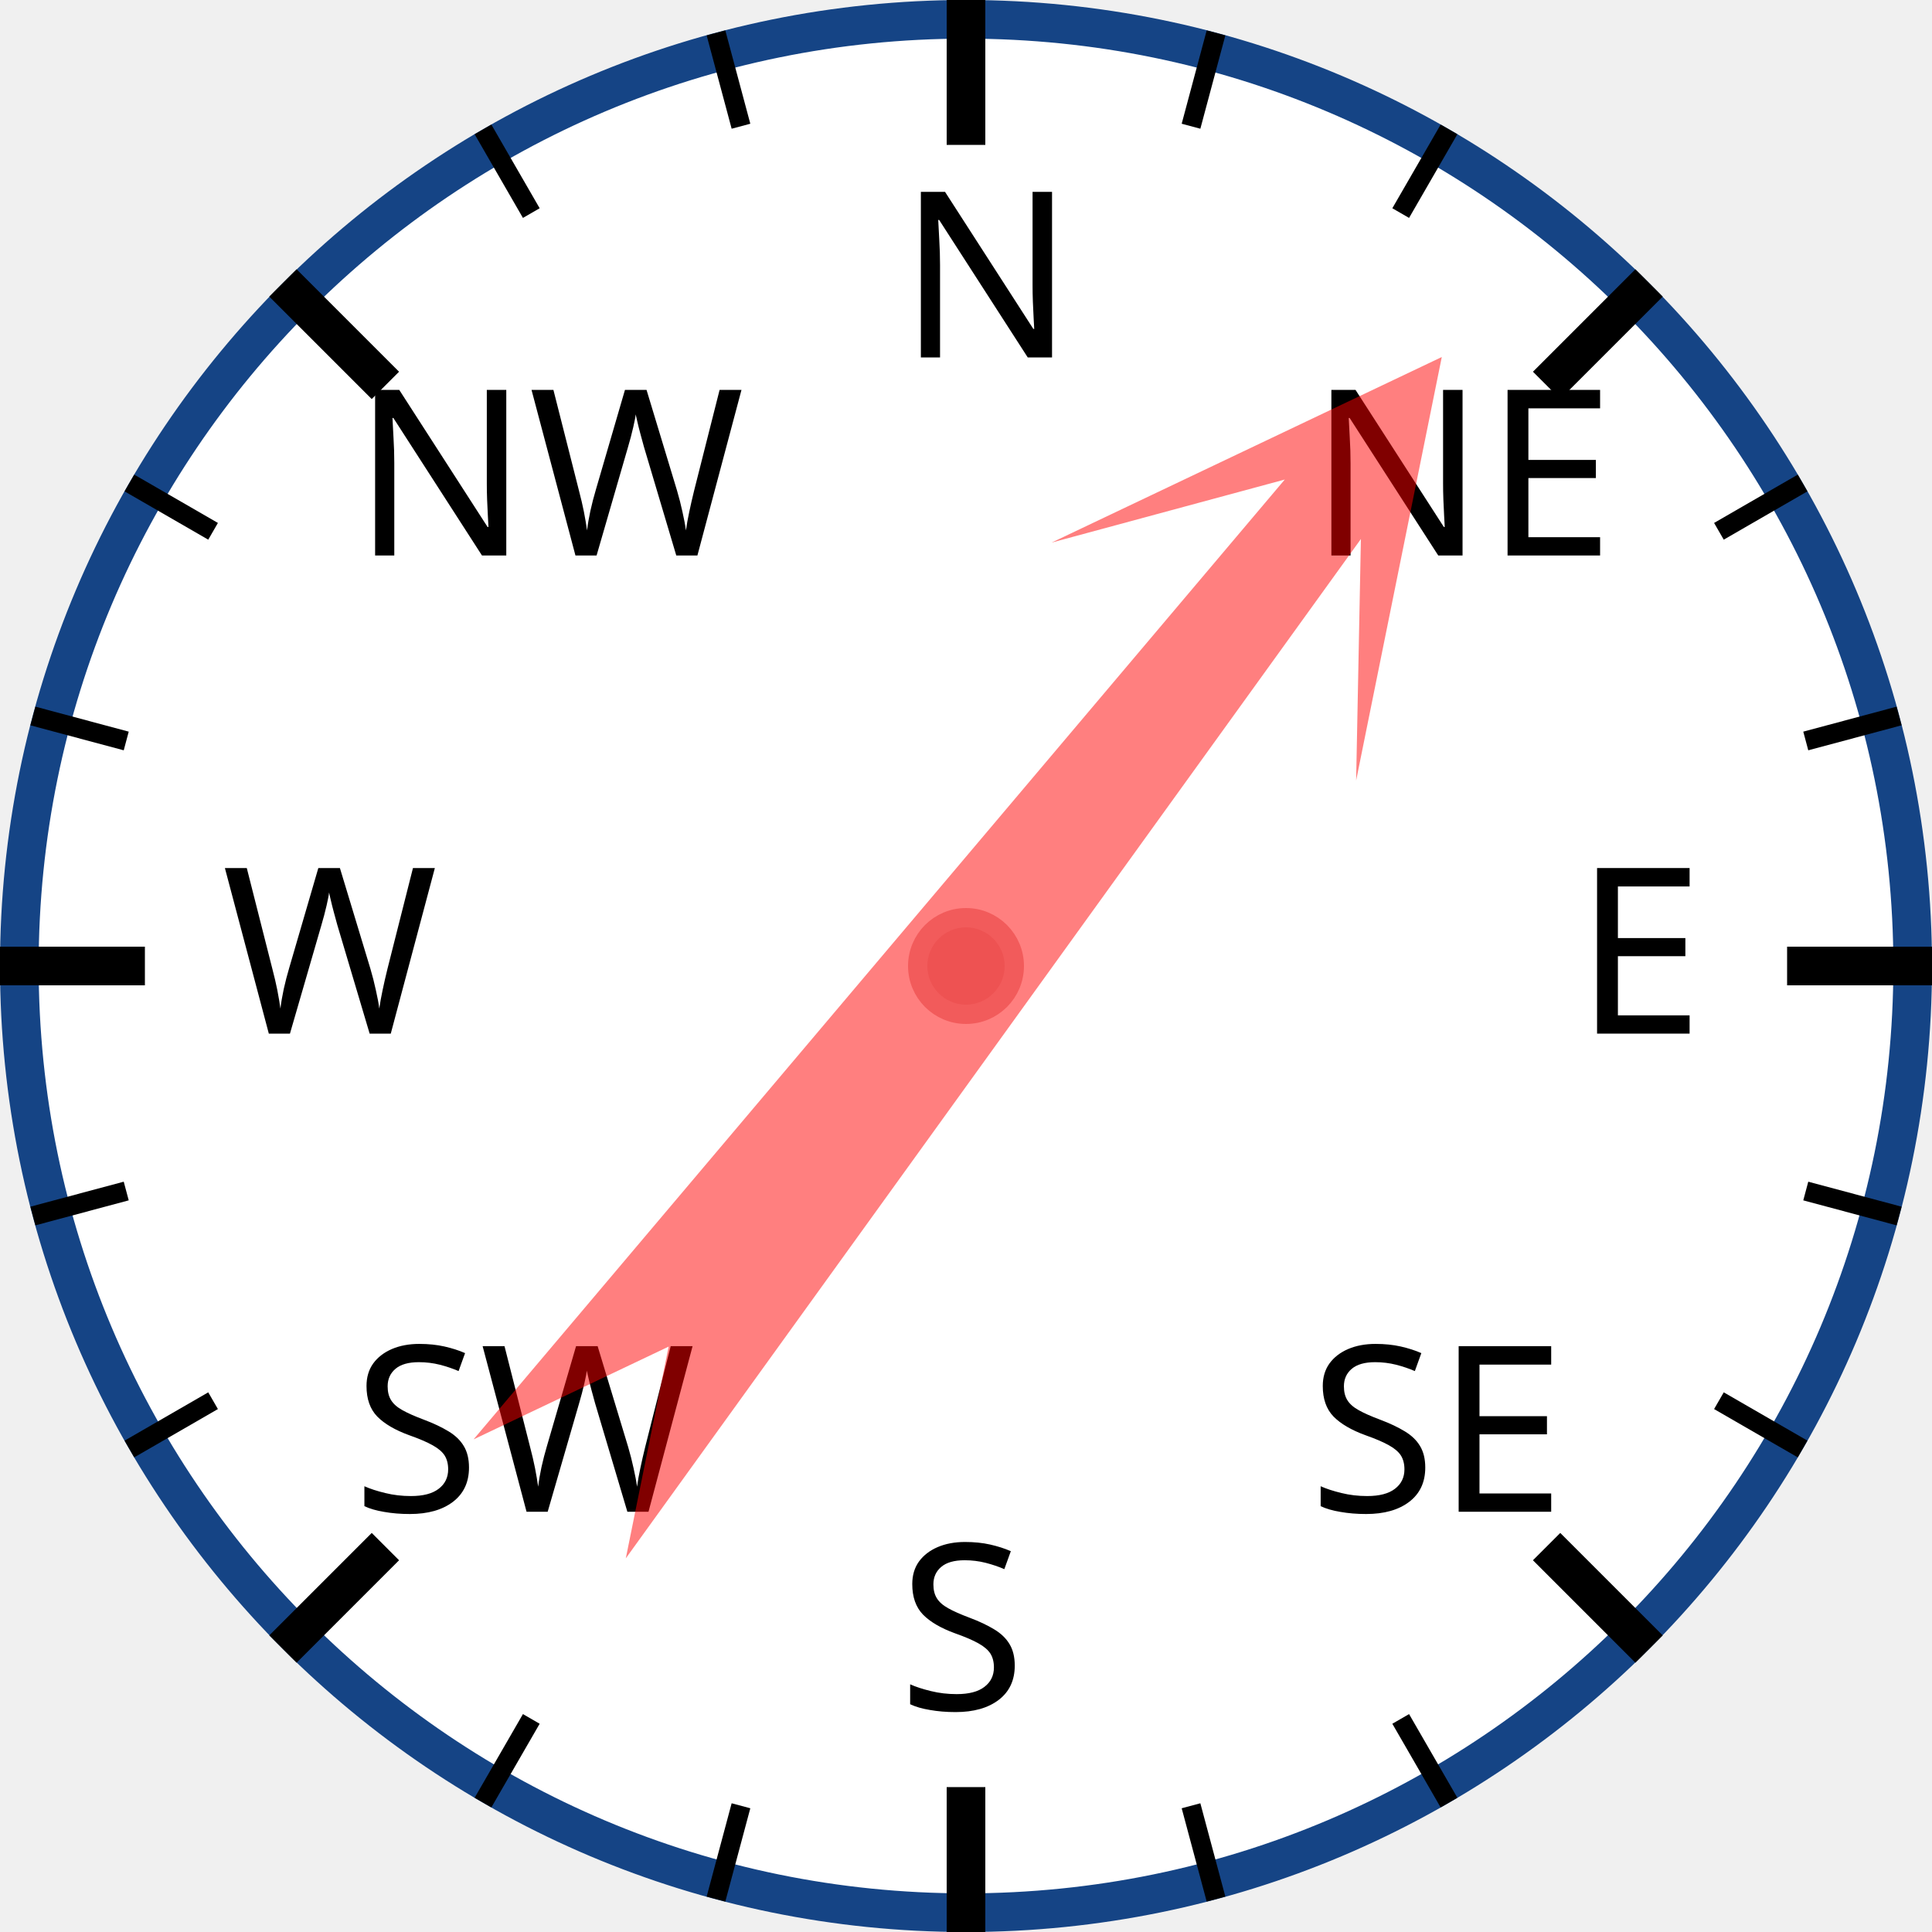
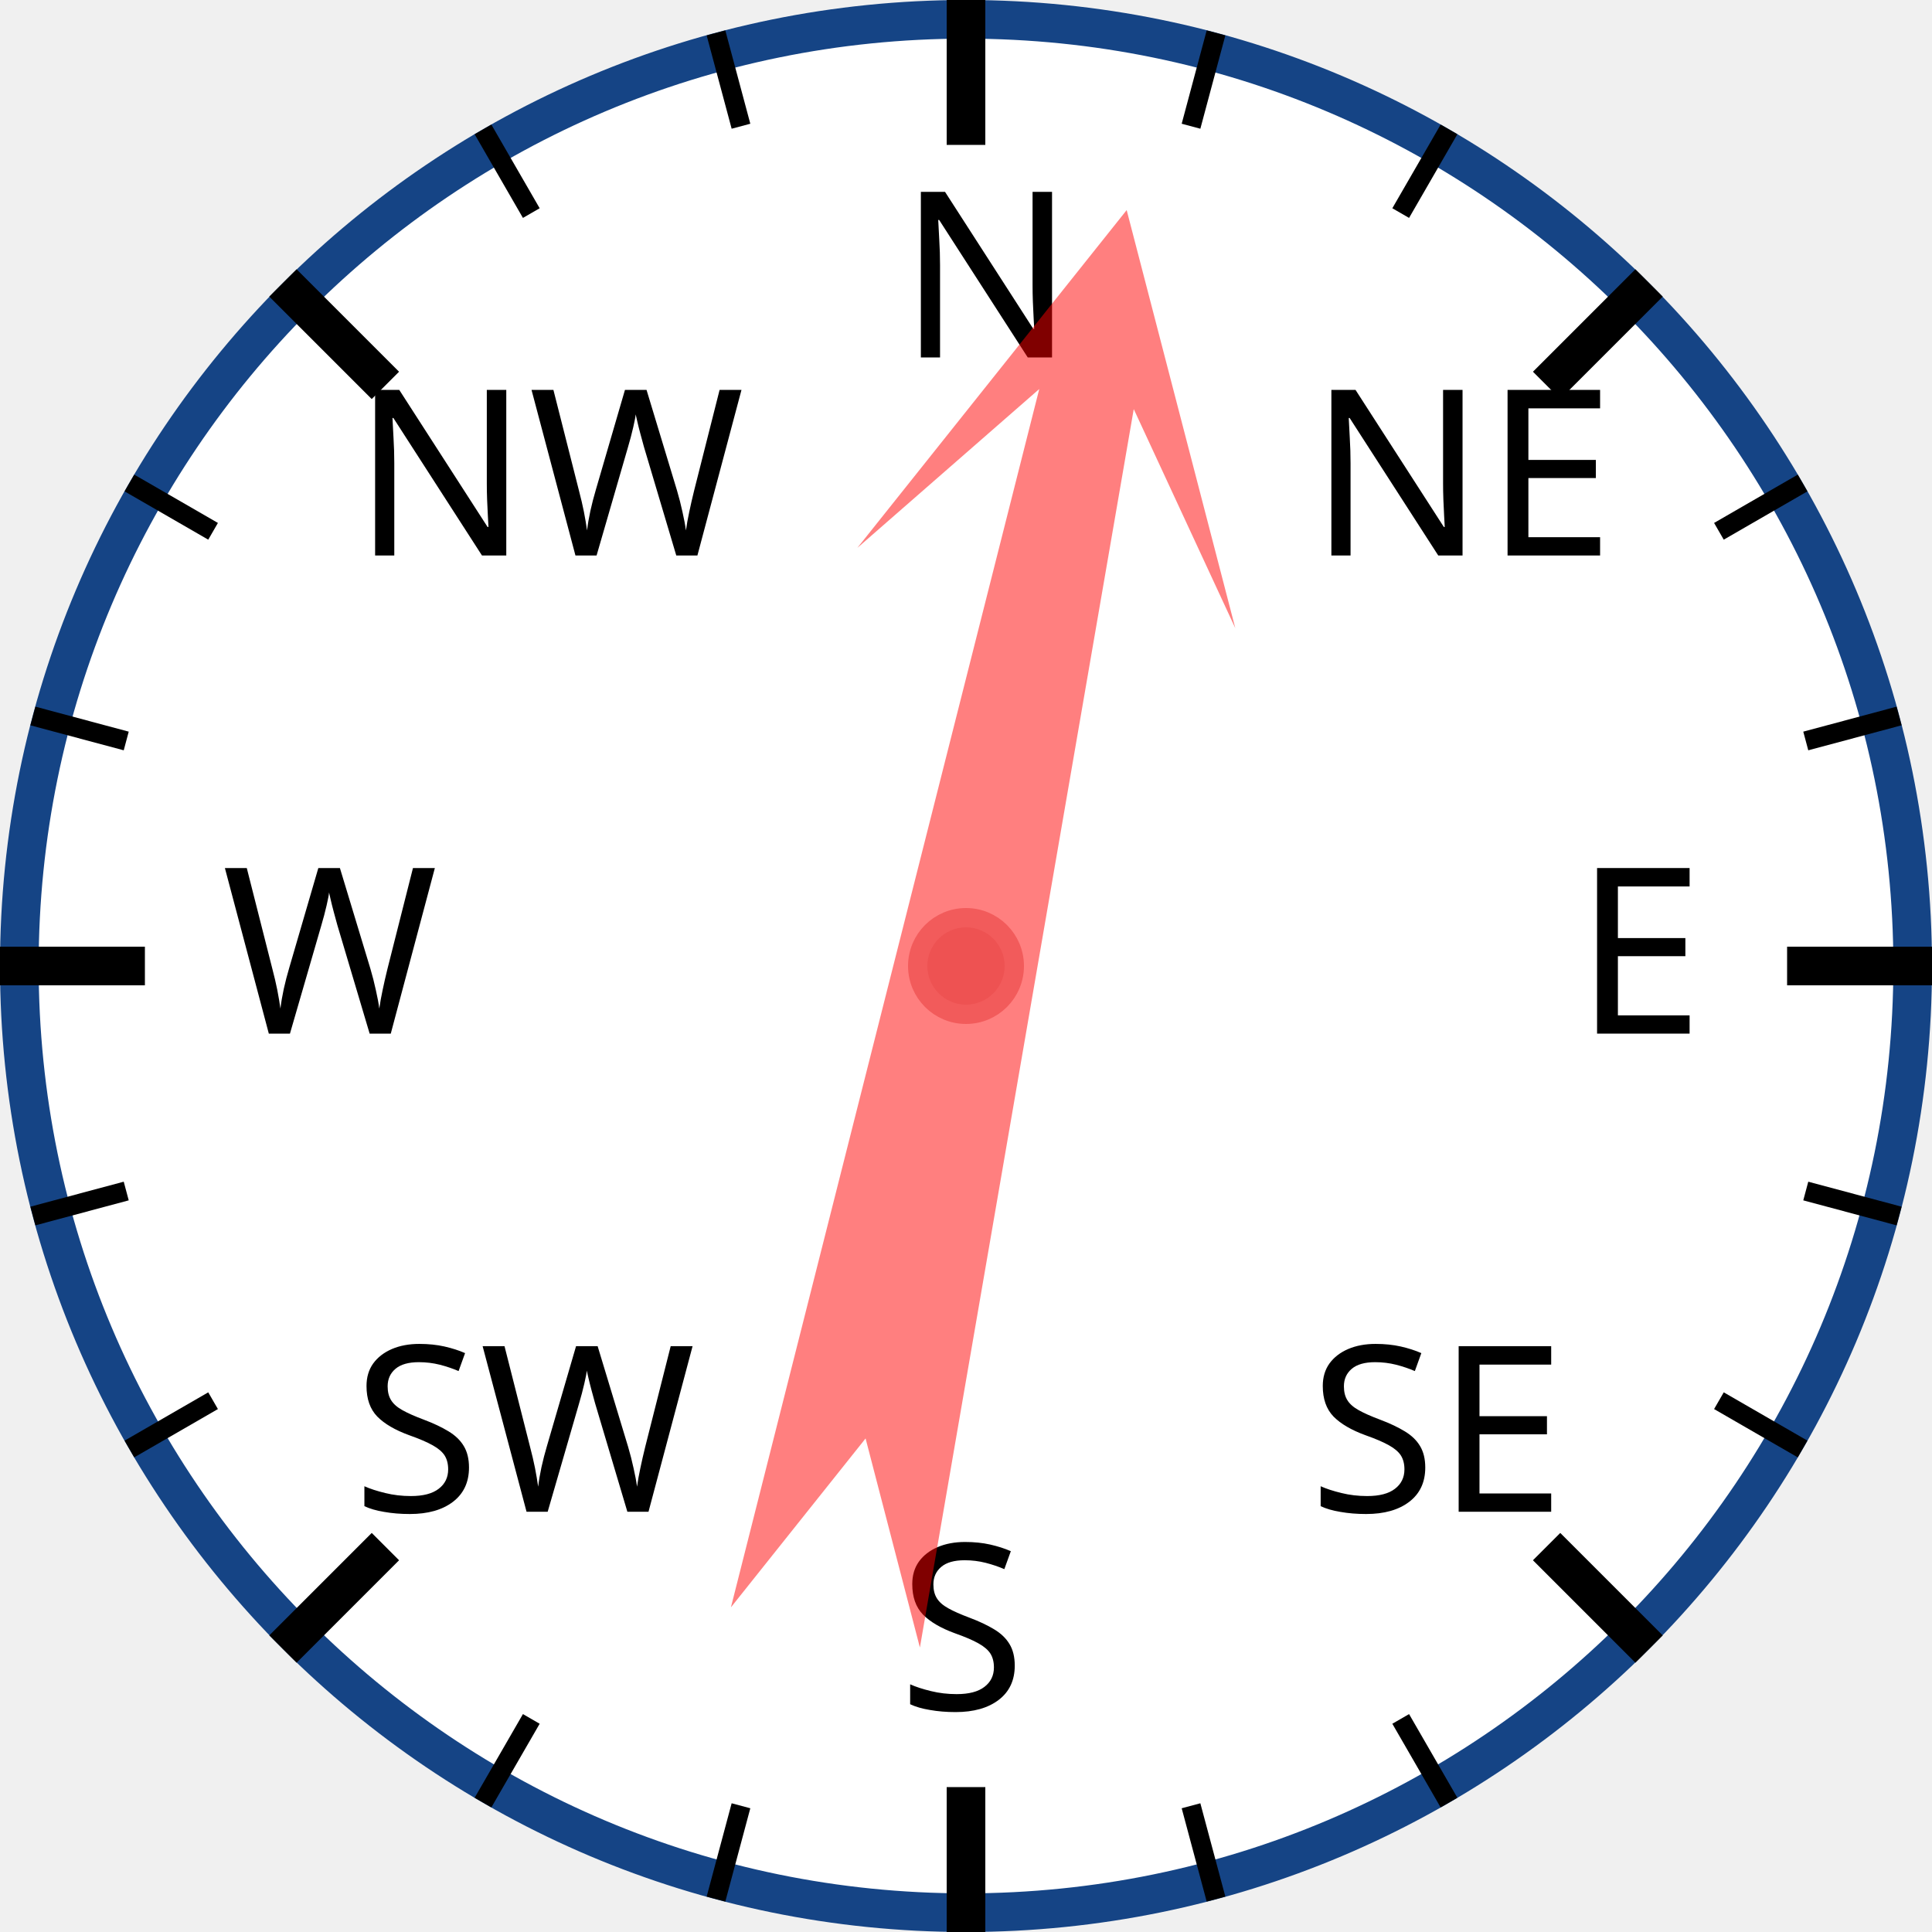
<svg xmlns="http://www.w3.org/2000/svg" width="120px" height="120px" viewBox="0 0 200 200">
  <circle cx="100" cy="100" r="98" style="fill: white; stroke: #154485; stroke-width: 4;" />
  <text x="93.0" y="37.0" style="font-family: sans-serif; font-size: 18pt;">N</text>
  <line x1="100.0" y1="0.0" x2="100.0" y2="15.0" style="stroke: black; stroke-width: 4;" />
  <line x1="74.118" y1="3.407" x2="76.706" y2="13.067" style="stroke: black; stroke-width: 2;" />
  <line x1="50" y1="13.397" x2="55" y2="22.058" style="stroke: black; stroke-width: 2;" />
  <text x="36.503" y="57.503" style="font-family: sans-serif; font-size: 18pt;">NW</text>
  <line x1="29.289" y1="29.289" x2="39.896" y2="39.896" style="stroke: black; stroke-width: 4;" />
  <line x1="13.397" y1="50" x2="22.058" y2="55" style="stroke: black; stroke-width: 2;" />
  <line x1="3.407" y1="74.118" x2="13.067" y2="76.706" style="stroke: black; stroke-width: 2;" />
  <text x="23.0" y="107.0" style="font-family: sans-serif; font-size: 18pt;">W</text>
  <line x1="0.0" y1="100.0" x2="15.0" y2="100.0" style="stroke: black; stroke-width: 4;" />
  <line x1="3.407" y1="125.882" x2="13.067" y2="123.294" style="stroke: black; stroke-width: 2;" />
  <line x1="13.397" y1="150" x2="22.058" y2="145" style="stroke: black; stroke-width: 2;" />
  <text x="36.503" y="156.497" style="font-family: sans-serif; font-size: 18pt;">SW</text>
  <line x1="29.289" y1="170.711" x2="39.896" y2="160.104" style="stroke: black; stroke-width: 4;" />
  <line x1="50" y1="186.603" x2="55" y2="177.942" style="stroke: black; stroke-width: 2;" />
  <line x1="74.118" y1="196.593" x2="76.706" y2="186.933" style="stroke: black; stroke-width: 2;" />
  <text x="93" y="177.0" style="font-family: sans-serif; font-size: 18pt;">S</text>
  <line x1="100" y1="200.0" x2="100" y2="185.0" style="stroke: black; stroke-width: 4;" />
  <line x1="125.882" y1="196.593" x2="123.294" y2="186.933" style="stroke: black; stroke-width: 2;" />
  <line x1="150.0" y1="186.603" x2="145.0" y2="177.942" style="stroke: black; stroke-width: 2;" />
  <text x="135.497" y="156.497" style="font-family: sans-serif; font-size: 18pt;">SE</text>
  <line x1="170.711" y1="170.711" x2="160.104" y2="160.104" style="stroke: black; stroke-width: 4;" />
  <line x1="186.603" y1="150" x2="177.942" y2="145" style="stroke: black; stroke-width: 2;" />
  <line x1="196.593" y1="125.882" x2="186.933" y2="123.294" style="stroke: black; stroke-width: 2;" />
  <text x="163.0" y="107" style="font-family: sans-serif; font-size: 18pt;">E</text>
  <line x1="200.0" y1="100" x2="185.0" y2="100" style="stroke: black; stroke-width: 4;" />
  <line x1="196.593" y1="74.118" x2="186.933" y2="76.706" style="stroke: black; stroke-width: 2;" />
  <line x1="186.603" y1="50" x2="177.942" y2="55" style="stroke: black; stroke-width: 2;" />
  <text x="135.497" y="57.503" style="font-family: sans-serif; font-size: 18pt;">NE</text>
  <line x1="170.711" y1="29.289" x2="160.104" y2="39.896" style="stroke: black; stroke-width: 4;" />
  <line x1="150" y1="13.397" x2="145" y2="22.058" style="stroke: black; stroke-width: 2;" />
  <line x1="125.882" y1="3.407" x2="123.294" y2="13.067" style="stroke: black; stroke-width: 2;" />
-   <polygon points="100 20 120 60 105 40 110 170 100 150 90 170 95 40 80 60" style="fill: red; fill-opacity: 0.5;" transform="rotate(38,100,100)" />
+   <polygon points="100 20 120 60 105 40 110 170 100 150 90 170 95 40 80 60" style="fill: red; fill-opacity: 0.5;" transform="rotate(12,100,100)" />
  <circle cx="100" cy="100" r="5" style="fill: #EE5252; stroke: #F25B5B; stroke-width: 2;" />
</svg>
